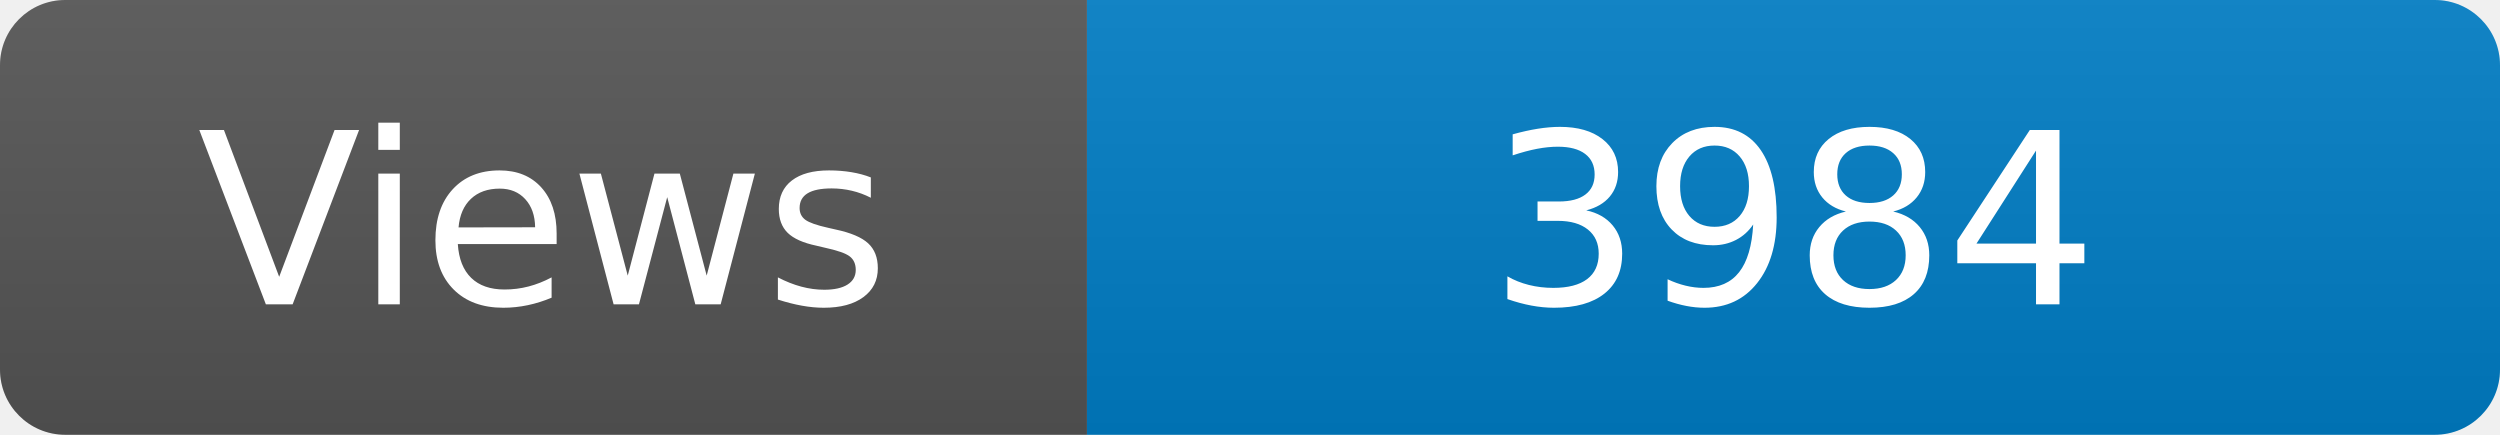
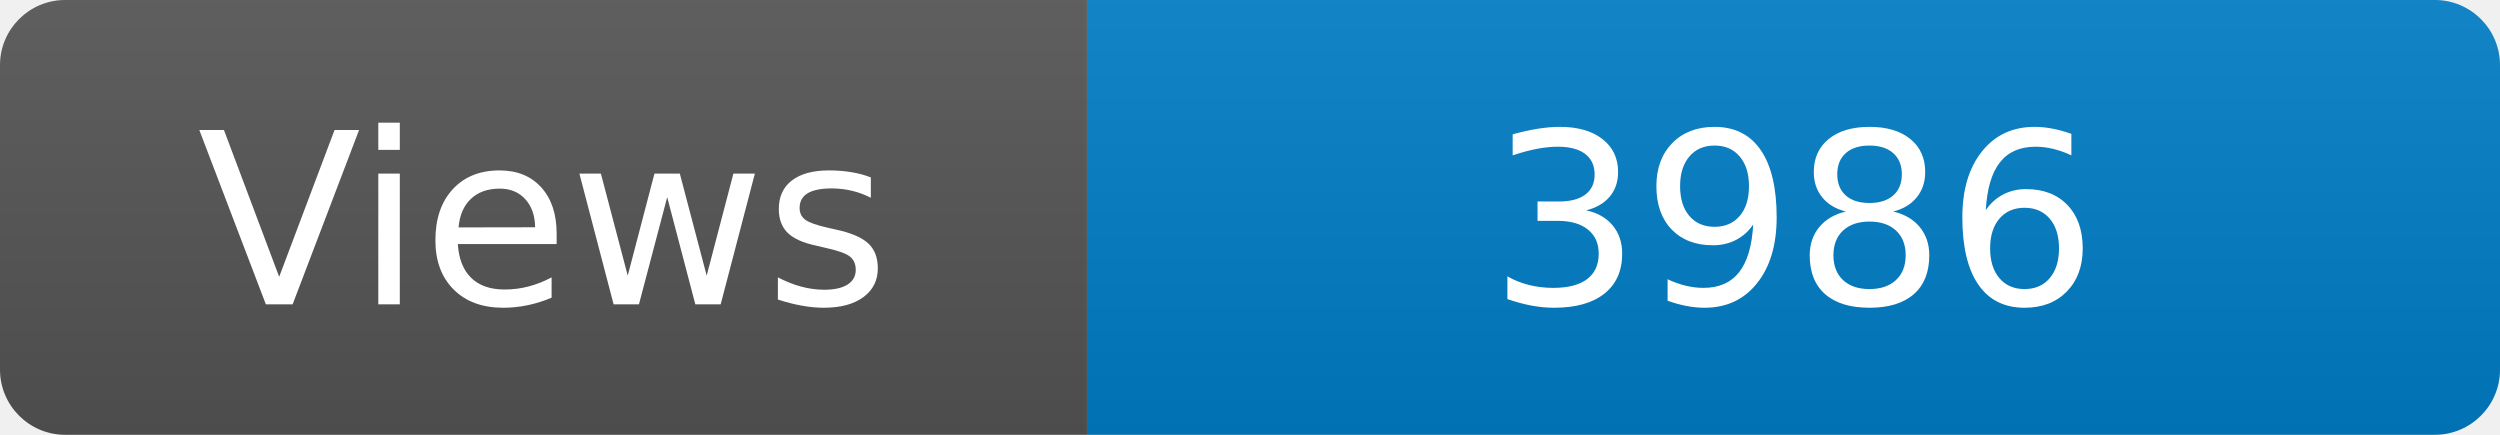
<svg xmlns="http://www.w3.org/2000/svg" width="115" height="20" role="img" aria-label="Maintained?: yes">
  <linearGradient id="s" x2="0" y2="100%">
    <stop offset="0" stop-color="#bbb" stop-opacity=".1" />
    <stop offset="1" stop-opacity=".1" />
  </linearGradient>
  <clipPath id="r">
    <rect width="115" height="20" rx="3" fill="#fff" />
  </clipPath>
  <g clip-path="url(#r)">
    <rect width="50" height="20" fill="#555" />
    <rect x="50" width="160" height="20" fill="#007ec6" />
    <rect width="115" height="20" fill="url(#s)" />
  </g>
  <g fill="#fff" text-anchor="middle" font-family="Verdana,Geneva,DejaVu Sans,sans-serif" font-size="110">
    <text x="250" y="140" transform="scale(.1)" fill="#fff">Views</text>
-     <text x="825" y="140" transform="scale(.1)" fill="#fff">3984</text>
+     <text x="825" y="140" transform="scale(.1)" fill="#fff">3986</text>
  </g>
</svg>
